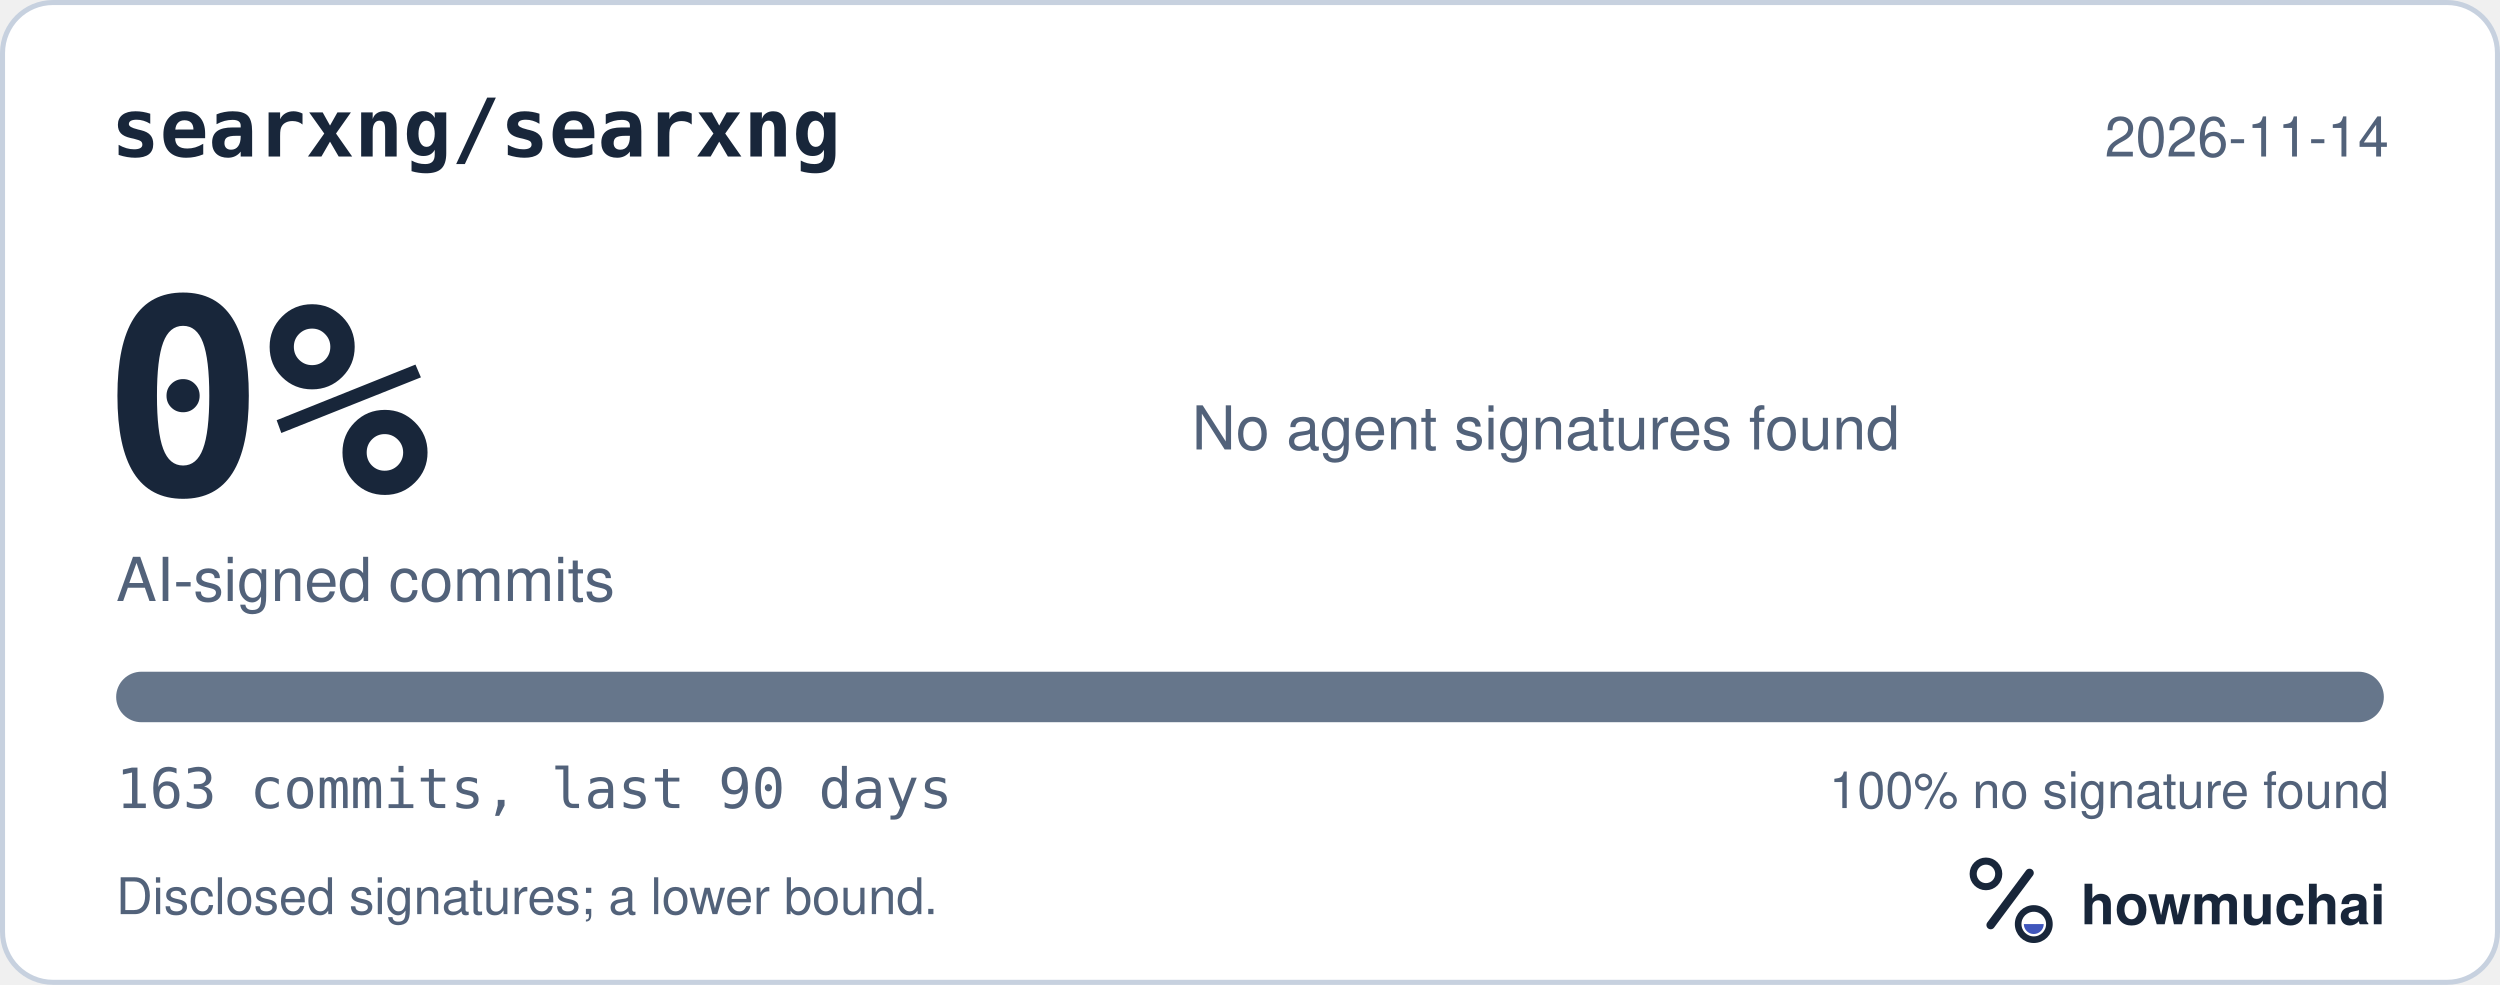
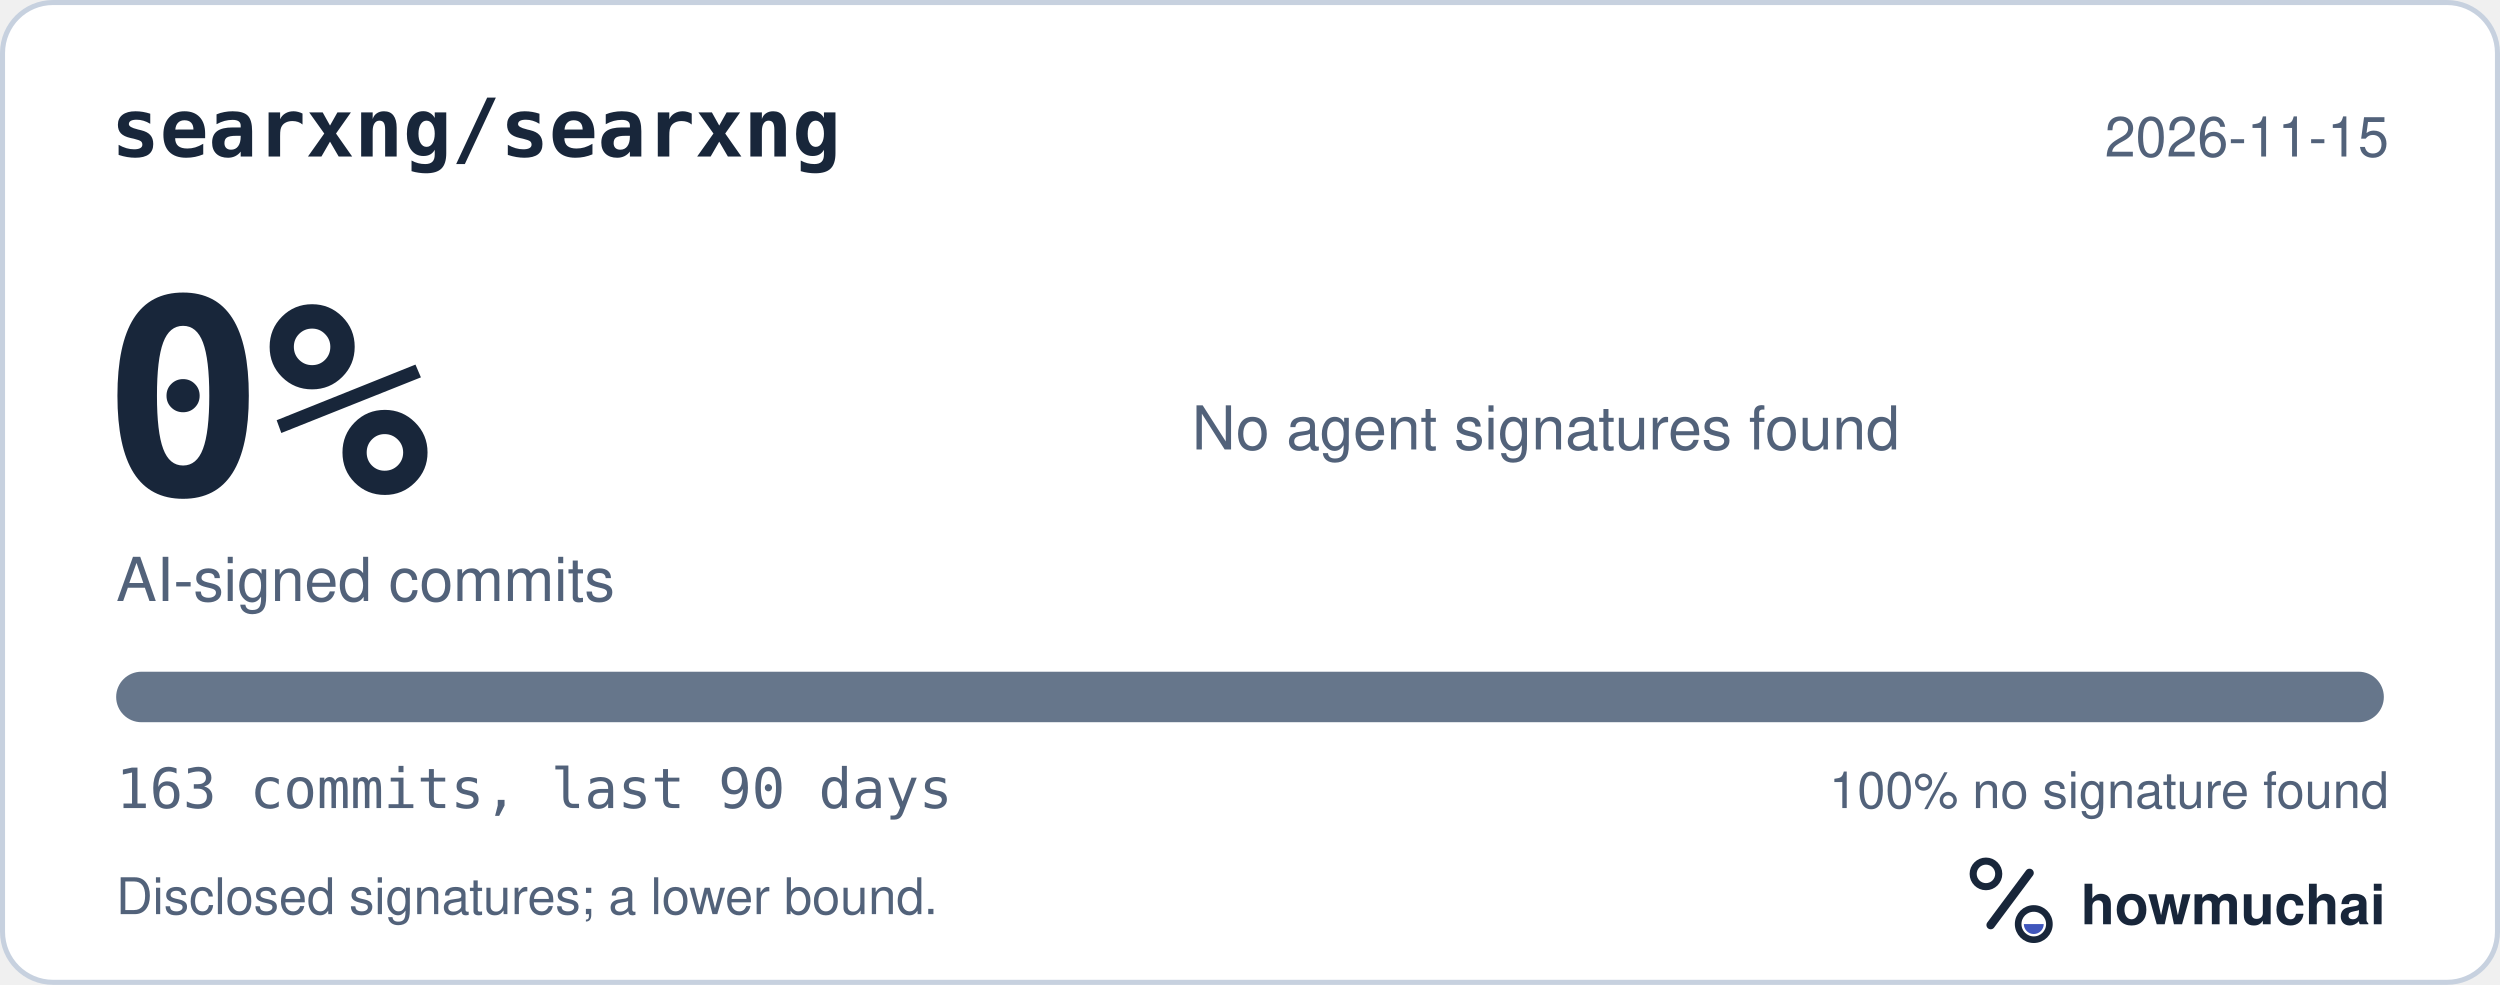
<svg xmlns="http://www.w3.org/2000/svg" width="495" height="195" viewBox="0 0 495 195" role="img" aria-labelledby="hm-t hm-d">
  <rect x="0.5" y="0.5" width="494" height="194" rx="10" fill="#FFFFFF" stroke="#C7D1DF" />
  <text x="22" y="31" fill="#18263A" font-family="ui-monospace, SF Mono, Menlo, Consolas, IBM Plex Mono, monospace" font-size="16" font-weight="600">searxng/searxng</text>
-   <text x="473" y="31" fill="#52627A" font-family="-apple-system, BlinkMacSystemFont, Segoe UI, Helvetica, Arial, Fira Sans, sans-serif" font-size="11" text-anchor="end">2026-11-14</text>
+   <text x="473" y="31" fill="#52627A" font-family="-apple-system, BlinkMacSystemFont, Segoe UI, Helvetica, Arial, Fira Sans, sans-serif" font-size="11" text-anchor="end">2026-11-15</text>
  <text x="20" y="98" fill="#18263A" font-family="ui-monospace, SF Mono, Menlo, Consolas, IBM Plex Mono, monospace" font-size="54" font-weight="700">0%</text>
  <text x="23" y="119" fill="#52627A" font-family="-apple-system, BlinkMacSystemFont, Segoe UI, Helvetica, Arial, Fira Sans, sans-serif" font-size="12">AI-signed commits</text>
  <text x="236" y="89" fill="#52627A" font-family="-apple-system, BlinkMacSystemFont, Segoe UI, Helvetica, Arial, Fira Sans, sans-serif" font-size="12">No agent signatures found</text>
  <defs>
    <clipPath id="hm-bar">
      <rect x="23" y="133" width="449" height="10" rx="5" />
    </clipPath>
  </defs>
  <rect x="23" y="133" width="449" height="10" rx="5" fill="#66768B" />
  <g clip-path="url(#hm-bar)" />
  <text x="23" y="160" fill="#52627A" font-family="ui-monospace, SF Mono, Menlo, Consolas, IBM Plex Mono, monospace" font-size="11">163 commits, last 90 days</text>
  <text x="473" y="160" fill="#52627A" font-family="-apple-system, BlinkMacSystemFont, Segoe UI, Helvetica, Arial, Fira Sans, sans-serif" font-size="10" text-anchor="end">100% no signature found</text>
  <text x="23" y="181" fill="#52627A" font-family="-apple-system, BlinkMacSystemFont, Segoe UI, Helvetica, Arial, Fira Sans, sans-serif" font-size="10">Disclosed signatures; a lower bound.</text>
  <g transform="translate(386 166) scale(0.046875)">
    <circle cx="154" cy="150" r="54" fill="none" stroke="#18263A" stroke-width="30" />
    <path d="M174 366 338 146" fill="none" stroke="#18263A" stroke-width="36" stroke-linecap="round" />
    <circle cx="356" cy="362" r="66" fill="none" stroke="#18263A" stroke-width="28" />
    <path d="M314 362a42 42 0 0 0 84 0Z" fill="#4056BC" />
  </g>
  <text x="412" y="183" fill="#18263A" font-family="-apple-system, BlinkMacSystemFont, Segoe UI, Helvetica, Arial, Fira Sans, sans-serif" font-size="11" font-weight="650">howmuchai</text>
</svg>
